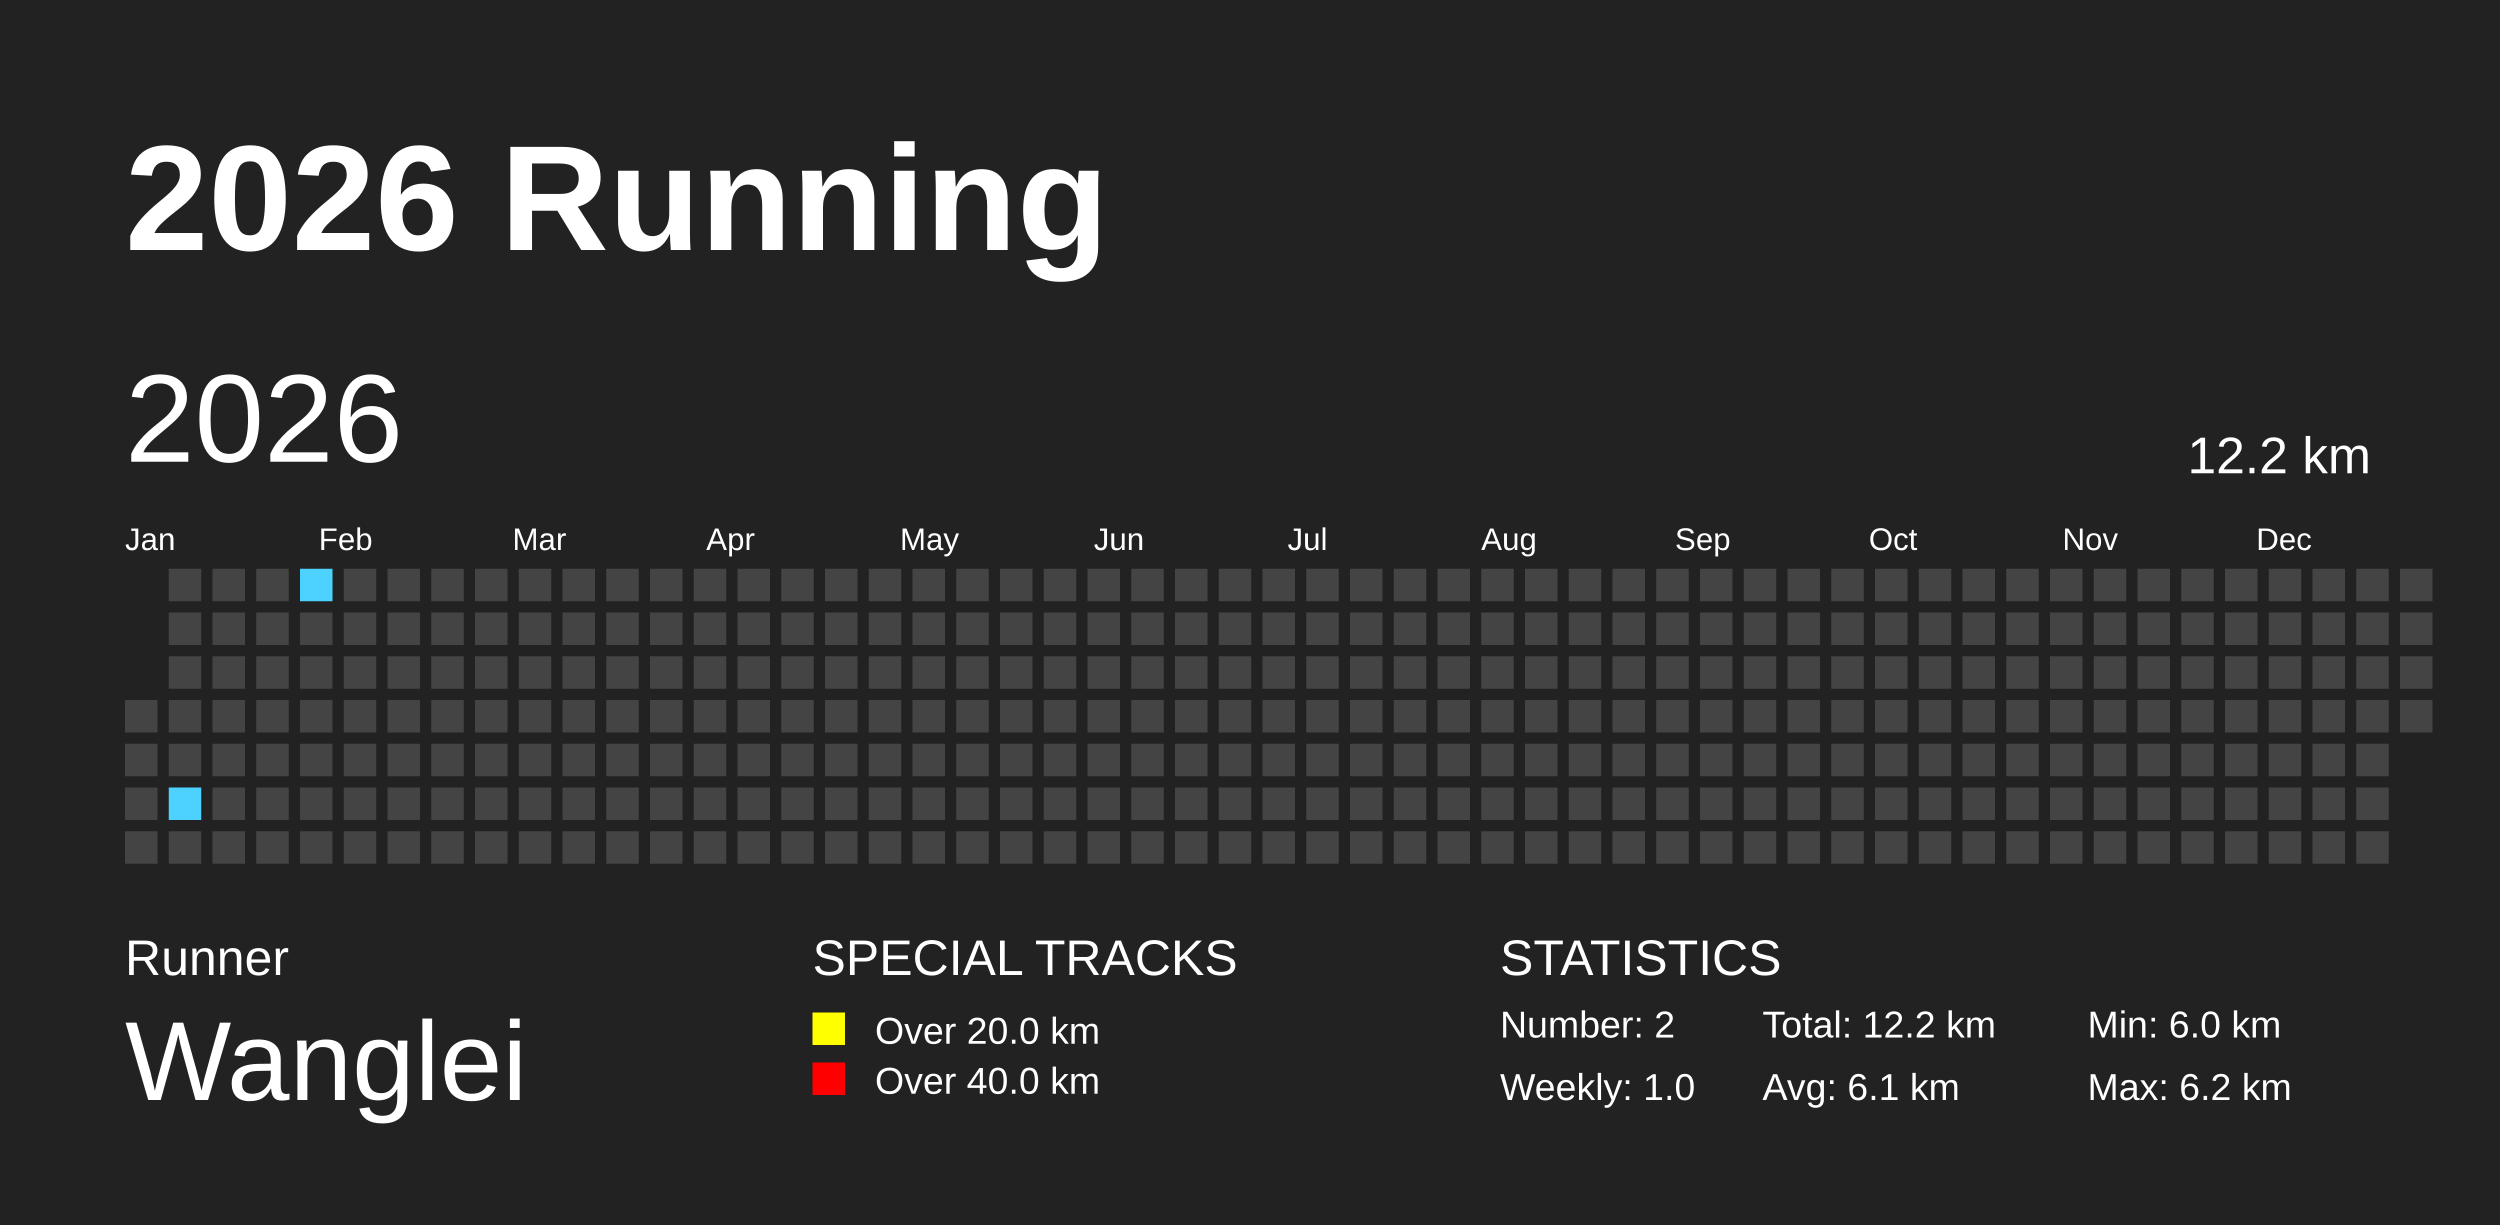
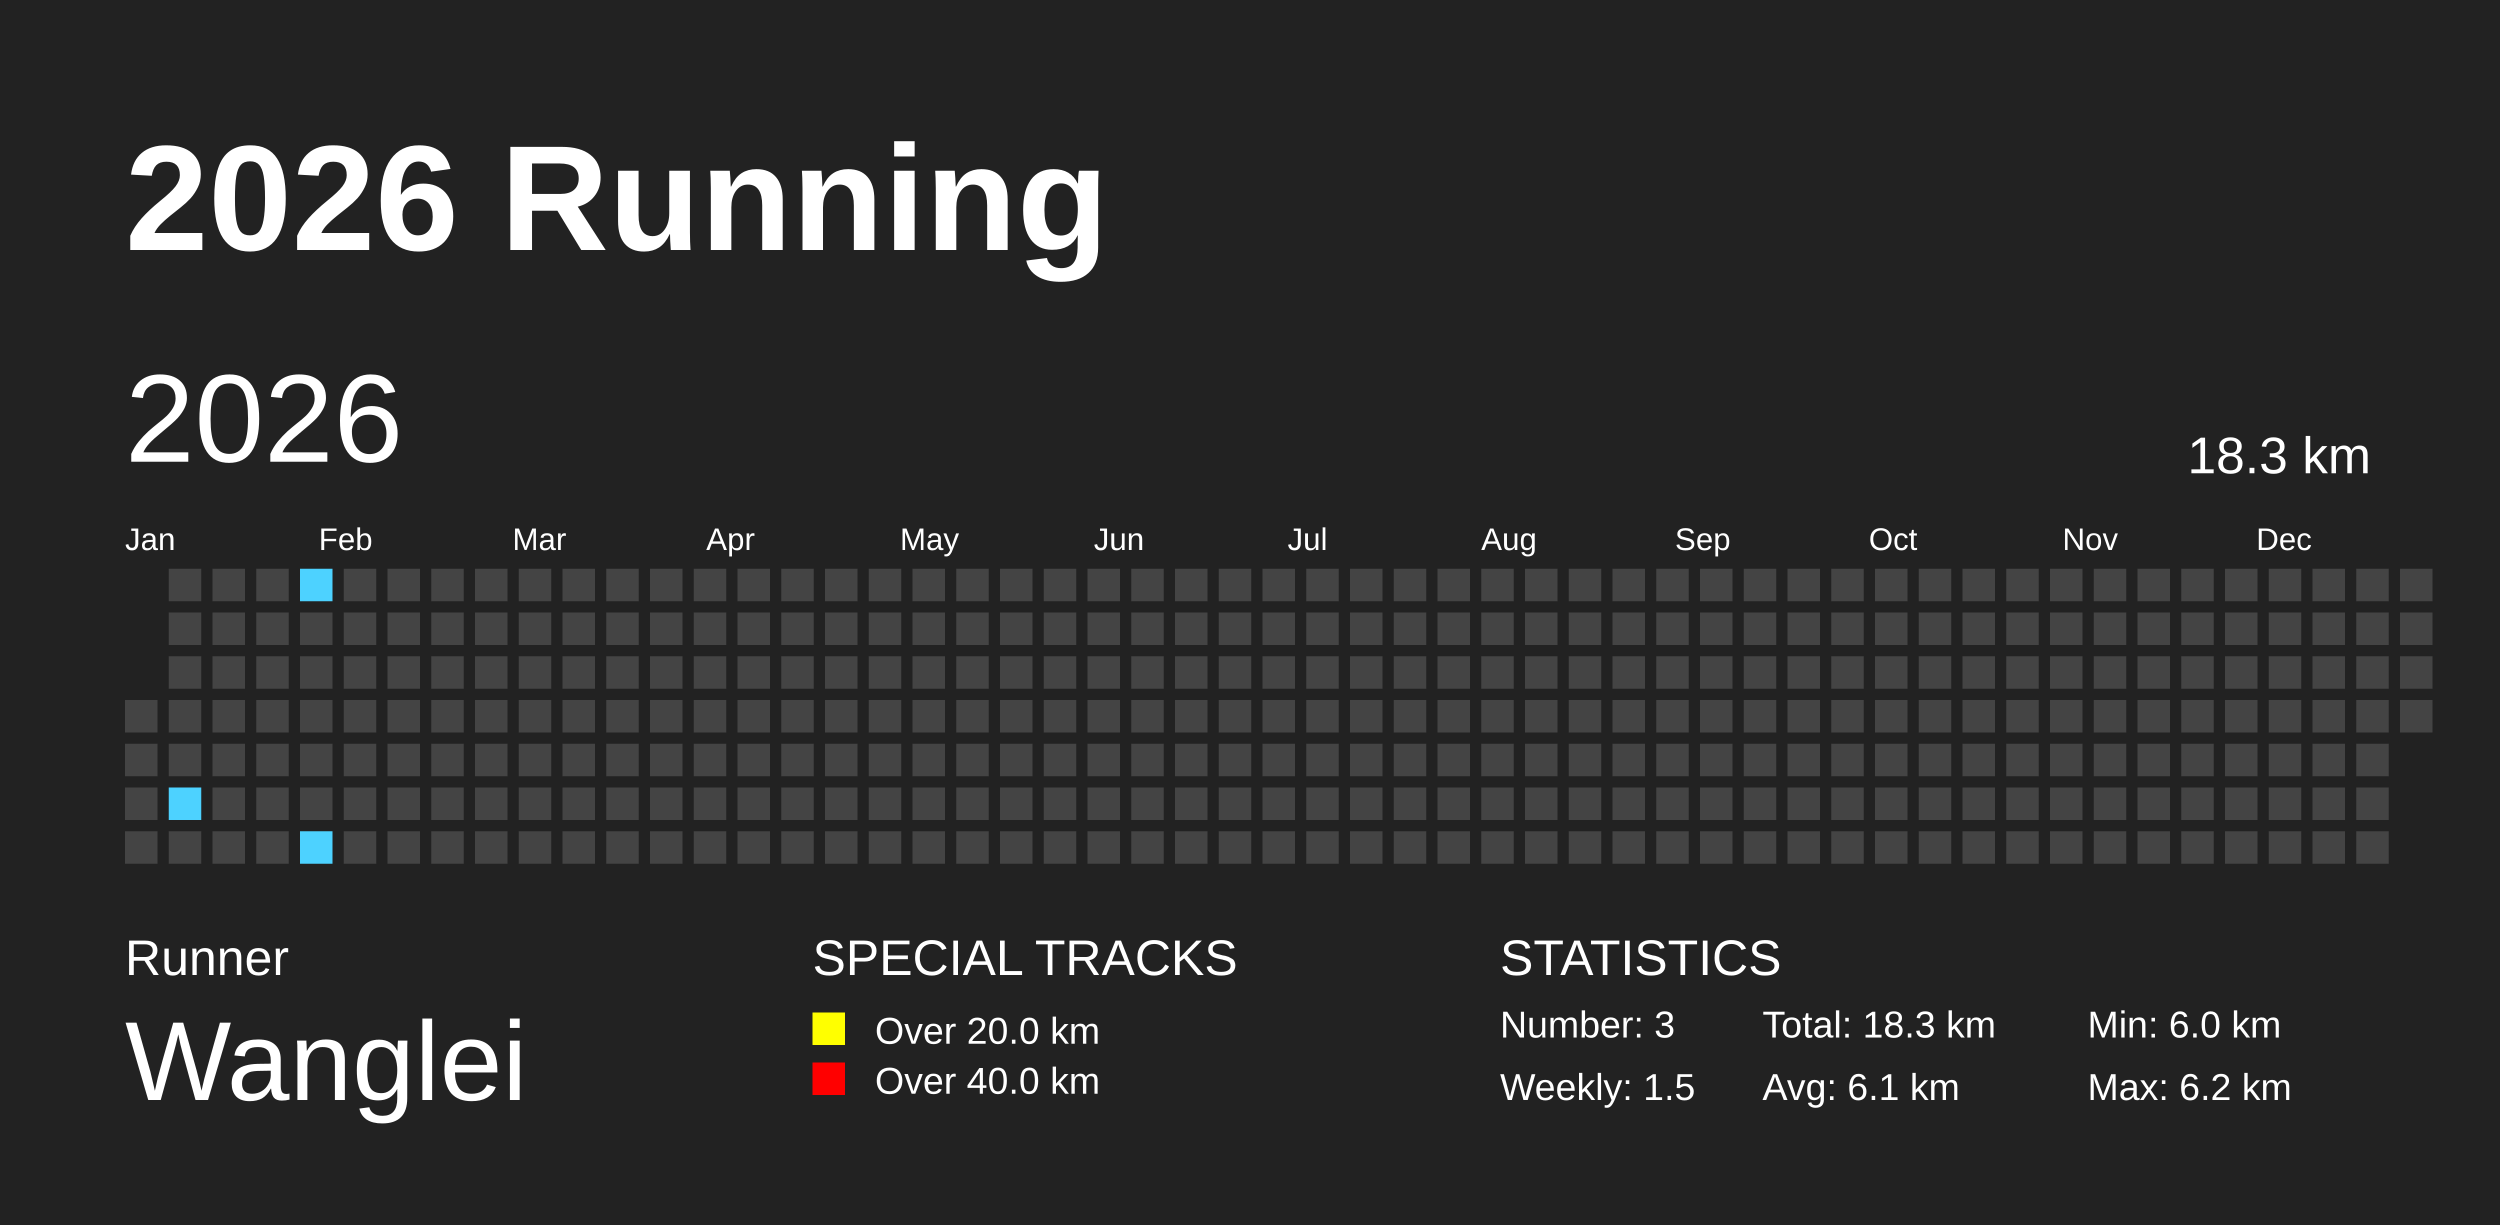
<svg xmlns="http://www.w3.org/2000/svg" baseProfile="full" height="98mm" version="1.1" viewBox="0,0,200,98" width="200mm">
  <defs />
  <rect fill="#222222" height="98" width="200" x="0" y="0" />
  <text fill="#FFFFFF" style="font-size:12px; font-family:Arial; font-weight:bold;" x="10" y="20">2026 Running</text>
  <text fill="#FFFFFF" style="font-size:4px; font-family:Arial" x="10" y="78">Runner</text>
  <text fill="#FFFFFF" style="font-size:9px; font-family:Arial" x="10" y="88">Wanglei</text>
  <text fill="#FFFFFF" style="font-size:4px; font-family:Arial" x="65" y="78">SPECIAL TRACKS</text>
  <rect fill="yellow" height="2.6" width="2.6" x="65" y="81" />
  <text fill="#FFFFFF" style="font-size:3px; font-family:Arial" x="70" y="83.5">Over 20.0 km</text>
  <rect fill="red" height="2.6" width="2.6" x="65" y="85" />
  <text fill="#FFFFFF" style="font-size:3px; font-family:Arial" x="70" y="87.5">Over 40.0 km</text>
  <text fill="#FFFFFF" style="font-size:4px; font-family:Arial" x="120" y="78">STATISTICS</text>
-   <text fill="#FFFFFF" style="font-size:3px; font-family:Arial" x="120" y="83">Number: 2</text>
-   <text fill="#FFFFFF" style="font-size:3px; font-family:Arial" x="120" y="88">Weekly: 1.0</text>
-   <text fill="#FFFFFF" style="font-size:3px; font-family:Arial" x="141" y="83">Total: 12.2 km</text>
+   <text fill="#FFFFFF" style="font-size:3px; font-family:Arial" x="120" y="83">Number: 3</text>
+   <text fill="#FFFFFF" style="font-size:3px; font-family:Arial" x="120" y="88">Weekly: 1.5</text>
+   <text fill="#FFFFFF" style="font-size:3px; font-family:Arial" x="141" y="83">Total: 18.3 km</text>
  <text fill="#FFFFFF" style="font-size:3px; font-family:Arial" x="141" y="88">Avg: 6.1 km</text>
  <text fill="#FFFFFF" style="font-size:3px; font-family:Arial" x="167" y="83">Min: 6.0 km</text>
  <text fill="#FFFFFF" style="font-size:3px; font-family:Arial" x="167" y="88">Max: 6.2 km</text>
  <text dominant-baseline="hanging" fill="#FFFFFF" style="font-size:10.0px; font-family:Arial;" x="10" y="30">2026</text>
-   <text dominant-baseline="hanging" fill="#FFFFFF" style="font-size:4.125px; font-family:Arial;" x="175" y="35">12.2 km</text>
+   <text dominant-baseline="hanging" fill="#FFFFFF" style="font-size:4.125px; font-family:Arial;" x="175" y="35">18.3 km</text>
  <text fill="#FFFFFF" style="font-size:2.5px; font-family:Arial" x="10.0" y="44">Jan</text>
  <text fill="#FFFFFF" style="font-size:2.5px; font-family:Arial" x="25.5" y="44">Feb</text>
  <text fill="#FFFFFF" style="font-size:2.5px; font-family:Arial" x="41.0" y="44">Mar</text>
  <text fill="#FFFFFF" style="font-size:2.5px; font-family:Arial" x="56.5" y="44">Apr</text>
  <text fill="#FFFFFF" style="font-size:2.5px; font-family:Arial" x="72.0" y="44">May</text>
  <text fill="#FFFFFF" style="font-size:2.5px; font-family:Arial" x="87.5" y="44">Jun</text>
  <text fill="#FFFFFF" style="font-size:2.5px; font-family:Arial" x="103.0" y="44">Jul</text>
  <text fill="#FFFFFF" style="font-size:2.5px; font-family:Arial" x="118.5" y="44">Aug</text>
  <text fill="#FFFFFF" style="font-size:2.5px; font-family:Arial" x="134.0" y="44">Sep</text>
  <text fill="#FFFFFF" style="font-size:2.5px; font-family:Arial" x="149.5" y="44">Oct</text>
  <text fill="#FFFFFF" style="font-size:2.5px; font-family:Arial" x="165.0" y="44">Nov</text>
  <text fill="#FFFFFF" style="font-size:2.5px; font-family:Arial" x="180.5" y="44">Dec</text>
  <rect fill="#444444" height="2.6" width="2.6" x="10.0" y="56.0" />
  <rect fill="#444444" height="2.6" width="2.6" x="10.0" y="59.5" />
  <rect fill="#444444" height="2.6" width="2.6" x="10.0" y="63.0" />
  <rect fill="#444444" height="2.6" width="2.6" x="10.0" y="66.5" />
  <rect fill="#444444" height="2.6" width="2.6" x="13.5" y="45.5" />
  <rect fill="#444444" height="2.6" width="2.6" x="13.5" y="49.0" />
  <rect fill="#444444" height="2.6" width="2.6" x="13.5" y="52.5" />
  <rect fill="#444444" height="2.6" width="2.6" x="13.5" y="56.0" />
  <rect fill="#444444" height="2.6" width="2.6" x="13.5" y="59.5" />
  <rect fill="#4DD2FF" height="2.6" width="2.6" x="13.5" y="63.0" />
  <rect fill="#444444" height="2.6" width="2.6" x="13.5" y="66.5" />
  <rect fill="#444444" height="2.6" width="2.6" x="17.0" y="45.5" />
  <rect fill="#444444" height="2.6" width="2.6" x="17.0" y="49.0" />
  <rect fill="#444444" height="2.6" width="2.6" x="17.0" y="52.5" />
  <rect fill="#444444" height="2.6" width="2.6" x="17.0" y="56.0" />
  <rect fill="#444444" height="2.6" width="2.6" x="17.0" y="59.5" />
  <rect fill="#444444" height="2.6" width="2.6" x="17.0" y="63.0" />
  <rect fill="#444444" height="2.6" width="2.6" x="17.0" y="66.5" />
  <rect fill="#444444" height="2.6" width="2.6" x="20.5" y="45.5" />
  <rect fill="#444444" height="2.6" width="2.6" x="20.5" y="49.0" />
  <rect fill="#444444" height="2.6" width="2.6" x="20.5" y="52.5" />
  <rect fill="#444444" height="2.6" width="2.6" x="20.5" y="56.0" />
  <rect fill="#444444" height="2.6" width="2.6" x="20.5" y="59.5" />
  <rect fill="#444444" height="2.6" width="2.6" x="20.5" y="63.0" />
  <rect fill="#444444" height="2.6" width="2.6" x="20.5" y="66.5" />
  <rect fill="#4DD2FF" height="2.6" width="2.6" x="24.0" y="45.5" />
  <rect fill="#444444" height="2.6" width="2.6" x="24.0" y="49.0" />
  <rect fill="#444444" height="2.6" width="2.6" x="24.0" y="52.5" />
  <rect fill="#444444" height="2.6" width="2.6" x="24.0" y="56.0" />
  <rect fill="#444444" height="2.6" width="2.6" x="24.0" y="59.5" />
  <rect fill="#444444" height="2.6" width="2.6" x="24.0" y="63.0" />
-   <rect fill="#444444" height="2.6" width="2.6" x="24.0" y="66.5" />
+   <rect fill="#4DD2FF" height="2.6" width="2.6" x="24.0" y="66.5" />
  <rect fill="#444444" height="2.6" width="2.6" x="27.5" y="45.5" />
  <rect fill="#444444" height="2.6" width="2.6" x="27.5" y="49.0" />
  <rect fill="#444444" height="2.6" width="2.6" x="27.5" y="52.5" />
  <rect fill="#444444" height="2.6" width="2.6" x="27.5" y="56.0" />
  <rect fill="#444444" height="2.6" width="2.6" x="27.5" y="59.5" />
  <rect fill="#444444" height="2.6" width="2.6" x="27.5" y="63.0" />
  <rect fill="#444444" height="2.6" width="2.6" x="27.5" y="66.5" />
  <rect fill="#444444" height="2.6" width="2.6" x="31.0" y="45.5" />
  <rect fill="#444444" height="2.6" width="2.6" x="31.0" y="49.0" />
  <rect fill="#444444" height="2.6" width="2.6" x="31.0" y="52.5" />
  <rect fill="#444444" height="2.6" width="2.6" x="31.0" y="56.0" />
  <rect fill="#444444" height="2.6" width="2.6" x="31.0" y="59.5" />
  <rect fill="#444444" height="2.6" width="2.6" x="31.0" y="63.0" />
  <rect fill="#444444" height="2.6" width="2.6" x="31.0" y="66.5" />
  <rect fill="#444444" height="2.6" width="2.6" x="34.5" y="45.5" />
  <rect fill="#444444" height="2.6" width="2.6" x="34.5" y="49.0" />
  <rect fill="#444444" height="2.6" width="2.6" x="34.5" y="52.5" />
  <rect fill="#444444" height="2.6" width="2.6" x="34.5" y="56.0" />
  <rect fill="#444444" height="2.6" width="2.6" x="34.5" y="59.5" />
  <rect fill="#444444" height="2.6" width="2.6" x="34.5" y="63.0" />
  <rect fill="#444444" height="2.6" width="2.6" x="34.5" y="66.5" />
  <rect fill="#444444" height="2.6" width="2.6" x="38.0" y="45.5" />
  <rect fill="#444444" height="2.6" width="2.6" x="38.0" y="49.0" />
  <rect fill="#444444" height="2.6" width="2.6" x="38.0" y="52.5" />
  <rect fill="#444444" height="2.6" width="2.6" x="38.0" y="56.0" />
  <rect fill="#444444" height="2.6" width="2.6" x="38.0" y="59.5" />
  <rect fill="#444444" height="2.6" width="2.6" x="38.0" y="63.0" />
  <rect fill="#444444" height="2.6" width="2.6" x="38.0" y="66.5" />
  <rect fill="#444444" height="2.6" width="2.6" x="41.5" y="45.5" />
  <rect fill="#444444" height="2.6" width="2.6" x="41.5" y="49.0" />
  <rect fill="#444444" height="2.6" width="2.6" x="41.5" y="52.5" />
  <rect fill="#444444" height="2.6" width="2.6" x="41.5" y="56.0" />
  <rect fill="#444444" height="2.6" width="2.6" x="41.5" y="59.5" />
  <rect fill="#444444" height="2.6" width="2.6" x="41.5" y="63.0" />
  <rect fill="#444444" height="2.6" width="2.6" x="41.5" y="66.5" />
  <rect fill="#444444" height="2.6" width="2.6" x="45.0" y="45.5" />
  <rect fill="#444444" height="2.6" width="2.6" x="45.0" y="49.0" />
  <rect fill="#444444" height="2.6" width="2.6" x="45.0" y="52.5" />
  <rect fill="#444444" height="2.6" width="2.6" x="45.0" y="56.0" />
  <rect fill="#444444" height="2.6" width="2.6" x="45.0" y="59.5" />
  <rect fill="#444444" height="2.6" width="2.6" x="45.0" y="63.0" />
  <rect fill="#444444" height="2.6" width="2.6" x="45.0" y="66.5" />
  <rect fill="#444444" height="2.6" width="2.6" x="48.5" y="45.5" />
  <rect fill="#444444" height="2.6" width="2.6" x="48.5" y="49.0" />
  <rect fill="#444444" height="2.6" width="2.6" x="48.5" y="52.5" />
  <rect fill="#444444" height="2.6" width="2.6" x="48.5" y="56.0" />
  <rect fill="#444444" height="2.6" width="2.6" x="48.5" y="59.5" />
  <rect fill="#444444" height="2.6" width="2.6" x="48.5" y="63.0" />
  <rect fill="#444444" height="2.6" width="2.6" x="48.5" y="66.5" />
  <rect fill="#444444" height="2.6" width="2.6" x="52.0" y="45.5" />
  <rect fill="#444444" height="2.6" width="2.6" x="52.0" y="49.0" />
  <rect fill="#444444" height="2.6" width="2.6" x="52.0" y="52.5" />
  <rect fill="#444444" height="2.6" width="2.6" x="52.0" y="56.0" />
  <rect fill="#444444" height="2.6" width="2.6" x="52.0" y="59.5" />
  <rect fill="#444444" height="2.6" width="2.6" x="52.0" y="63.0" />
  <rect fill="#444444" height="2.6" width="2.6" x="52.0" y="66.5" />
  <rect fill="#444444" height="2.6" width="2.6" x="55.5" y="45.5" />
  <rect fill="#444444" height="2.6" width="2.6" x="55.5" y="49.0" />
  <rect fill="#444444" height="2.6" width="2.6" x="55.5" y="52.5" />
  <rect fill="#444444" height="2.6" width="2.6" x="55.5" y="56.0" />
  <rect fill="#444444" height="2.6" width="2.6" x="55.5" y="59.5" />
  <rect fill="#444444" height="2.6" width="2.6" x="55.5" y="63.0" />
  <rect fill="#444444" height="2.6" width="2.6" x="55.5" y="66.5" />
  <rect fill="#444444" height="2.6" width="2.6" x="59.0" y="45.5" />
  <rect fill="#444444" height="2.6" width="2.6" x="59.0" y="49.0" />
  <rect fill="#444444" height="2.6" width="2.6" x="59.0" y="52.5" />
  <rect fill="#444444" height="2.6" width="2.6" x="59.0" y="56.0" />
  <rect fill="#444444" height="2.6" width="2.6" x="59.0" y="59.5" />
  <rect fill="#444444" height="2.6" width="2.6" x="59.0" y="63.0" />
  <rect fill="#444444" height="2.6" width="2.6" x="59.0" y="66.5" />
  <rect fill="#444444" height="2.6" width="2.6" x="62.5" y="45.5" />
  <rect fill="#444444" height="2.6" width="2.6" x="62.5" y="49.0" />
  <rect fill="#444444" height="2.6" width="2.6" x="62.5" y="52.5" />
  <rect fill="#444444" height="2.6" width="2.6" x="62.5" y="56.0" />
  <rect fill="#444444" height="2.6" width="2.6" x="62.5" y="59.5" />
  <rect fill="#444444" height="2.6" width="2.6" x="62.5" y="63.0" />
  <rect fill="#444444" height="2.6" width="2.6" x="62.5" y="66.5" />
  <rect fill="#444444" height="2.6" width="2.6" x="66.0" y="45.5" />
  <rect fill="#444444" height="2.6" width="2.6" x="66.0" y="49.0" />
  <rect fill="#444444" height="2.6" width="2.6" x="66.0" y="52.5" />
  <rect fill="#444444" height="2.6" width="2.6" x="66.0" y="56.0" />
  <rect fill="#444444" height="2.6" width="2.6" x="66.0" y="59.5" />
  <rect fill="#444444" height="2.6" width="2.6" x="66.0" y="63.0" />
  <rect fill="#444444" height="2.6" width="2.6" x="66.0" y="66.5" />
  <rect fill="#444444" height="2.6" width="2.6" x="69.5" y="45.5" />
  <rect fill="#444444" height="2.6" width="2.6" x="69.5" y="49.0" />
  <rect fill="#444444" height="2.6" width="2.6" x="69.5" y="52.5" />
  <rect fill="#444444" height="2.6" width="2.6" x="69.5" y="56.0" />
  <rect fill="#444444" height="2.6" width="2.6" x="69.5" y="59.5" />
  <rect fill="#444444" height="2.6" width="2.6" x="69.5" y="63.0" />
  <rect fill="#444444" height="2.6" width="2.6" x="69.5" y="66.5" />
  <rect fill="#444444" height="2.6" width="2.6" x="73.0" y="45.5" />
  <rect fill="#444444" height="2.6" width="2.6" x="73.0" y="49.0" />
  <rect fill="#444444" height="2.6" width="2.6" x="73.0" y="52.5" />
  <rect fill="#444444" height="2.6" width="2.6" x="73.0" y="56.0" />
  <rect fill="#444444" height="2.6" width="2.6" x="73.0" y="59.5" />
  <rect fill="#444444" height="2.6" width="2.6" x="73.0" y="63.0" />
  <rect fill="#444444" height="2.6" width="2.6" x="73.0" y="66.5" />
  <rect fill="#444444" height="2.6" width="2.6" x="76.5" y="45.5" />
  <rect fill="#444444" height="2.6" width="2.6" x="76.5" y="49.0" />
  <rect fill="#444444" height="2.6" width="2.6" x="76.5" y="52.5" />
  <rect fill="#444444" height="2.6" width="2.6" x="76.5" y="56.0" />
  <rect fill="#444444" height="2.6" width="2.6" x="76.5" y="59.5" />
  <rect fill="#444444" height="2.6" width="2.6" x="76.5" y="63.0" />
  <rect fill="#444444" height="2.6" width="2.6" x="76.5" y="66.5" />
  <rect fill="#444444" height="2.6" width="2.6" x="80.0" y="45.5" />
  <rect fill="#444444" height="2.6" width="2.6" x="80.0" y="49.0" />
  <rect fill="#444444" height="2.6" width="2.6" x="80.0" y="52.5" />
  <rect fill="#444444" height="2.6" width="2.6" x="80.0" y="56.0" />
  <rect fill="#444444" height="2.6" width="2.6" x="80.0" y="59.5" />
  <rect fill="#444444" height="2.6" width="2.6" x="80.0" y="63.0" />
  <rect fill="#444444" height="2.6" width="2.6" x="80.0" y="66.5" />
  <rect fill="#444444" height="2.6" width="2.6" x="83.5" y="45.5" />
  <rect fill="#444444" height="2.6" width="2.6" x="83.5" y="49.0" />
  <rect fill="#444444" height="2.6" width="2.6" x="83.5" y="52.5" />
  <rect fill="#444444" height="2.6" width="2.6" x="83.5" y="56.0" />
  <rect fill="#444444" height="2.6" width="2.6" x="83.5" y="59.5" />
  <rect fill="#444444" height="2.6" width="2.6" x="83.5" y="63.0" />
  <rect fill="#444444" height="2.6" width="2.6" x="83.5" y="66.5" />
  <rect fill="#444444" height="2.6" width="2.6" x="87.0" y="45.5" />
  <rect fill="#444444" height="2.6" width="2.6" x="87.0" y="49.0" />
  <rect fill="#444444" height="2.6" width="2.6" x="87.0" y="52.5" />
  <rect fill="#444444" height="2.6" width="2.6" x="87.0" y="56.0" />
  <rect fill="#444444" height="2.6" width="2.6" x="87.0" y="59.5" />
  <rect fill="#444444" height="2.6" width="2.6" x="87.0" y="63.0" />
  <rect fill="#444444" height="2.6" width="2.6" x="87.0" y="66.5" />
  <rect fill="#444444" height="2.6" width="2.6" x="90.5" y="45.5" />
  <rect fill="#444444" height="2.6" width="2.6" x="90.5" y="49.0" />
  <rect fill="#444444" height="2.6" width="2.6" x="90.5" y="52.5" />
  <rect fill="#444444" height="2.6" width="2.6" x="90.5" y="56.0" />
  <rect fill="#444444" height="2.6" width="2.6" x="90.5" y="59.5" />
  <rect fill="#444444" height="2.6" width="2.6" x="90.5" y="63.0" />
  <rect fill="#444444" height="2.6" width="2.6" x="90.5" y="66.5" />
  <rect fill="#444444" height="2.6" width="2.6" x="94.0" y="45.5" />
  <rect fill="#444444" height="2.6" width="2.6" x="94.0" y="49.0" />
  <rect fill="#444444" height="2.6" width="2.6" x="94.0" y="52.5" />
  <rect fill="#444444" height="2.6" width="2.6" x="94.0" y="56.0" />
  <rect fill="#444444" height="2.6" width="2.6" x="94.0" y="59.5" />
  <rect fill="#444444" height="2.6" width="2.6" x="94.0" y="63.0" />
  <rect fill="#444444" height="2.6" width="2.6" x="94.0" y="66.5" />
  <rect fill="#444444" height="2.6" width="2.6" x="97.5" y="45.5" />
  <rect fill="#444444" height="2.6" width="2.6" x="97.5" y="49.0" />
  <rect fill="#444444" height="2.6" width="2.6" x="97.5" y="52.5" />
  <rect fill="#444444" height="2.6" width="2.6" x="97.5" y="56.0" />
  <rect fill="#444444" height="2.6" width="2.6" x="97.5" y="59.5" />
  <rect fill="#444444" height="2.6" width="2.6" x="97.5" y="63.0" />
  <rect fill="#444444" height="2.6" width="2.6" x="97.5" y="66.5" />
  <rect fill="#444444" height="2.6" width="2.6" x="101.0" y="45.5" />
  <rect fill="#444444" height="2.6" width="2.6" x="101.0" y="49.0" />
  <rect fill="#444444" height="2.6" width="2.6" x="101.0" y="52.5" />
  <rect fill="#444444" height="2.6" width="2.6" x="101.0" y="56.0" />
  <rect fill="#444444" height="2.6" width="2.6" x="101.0" y="59.5" />
  <rect fill="#444444" height="2.6" width="2.6" x="101.0" y="63.0" />
  <rect fill="#444444" height="2.6" width="2.6" x="101.0" y="66.5" />
  <rect fill="#444444" height="2.6" width="2.6" x="104.5" y="45.5" />
  <rect fill="#444444" height="2.6" width="2.6" x="104.5" y="49.0" />
  <rect fill="#444444" height="2.6" width="2.6" x="104.5" y="52.5" />
  <rect fill="#444444" height="2.6" width="2.6" x="104.5" y="56.0" />
  <rect fill="#444444" height="2.6" width="2.6" x="104.5" y="59.5" />
  <rect fill="#444444" height="2.6" width="2.6" x="104.5" y="63.0" />
  <rect fill="#444444" height="2.6" width="2.6" x="104.5" y="66.5" />
  <rect fill="#444444" height="2.6" width="2.6" x="108.0" y="45.5" />
  <rect fill="#444444" height="2.6" width="2.6" x="108.0" y="49.0" />
  <rect fill="#444444" height="2.6" width="2.6" x="108.0" y="52.5" />
  <rect fill="#444444" height="2.6" width="2.6" x="108.0" y="56.0" />
  <rect fill="#444444" height="2.6" width="2.6" x="108.0" y="59.5" />
  <rect fill="#444444" height="2.6" width="2.6" x="108.0" y="63.0" />
  <rect fill="#444444" height="2.6" width="2.6" x="108.0" y="66.5" />
  <rect fill="#444444" height="2.6" width="2.6" x="111.5" y="45.5" />
  <rect fill="#444444" height="2.6" width="2.6" x="111.5" y="49.0" />
  <rect fill="#444444" height="2.6" width="2.6" x="111.5" y="52.5" />
  <rect fill="#444444" height="2.6" width="2.6" x="111.5" y="56.0" />
  <rect fill="#444444" height="2.6" width="2.6" x="111.5" y="59.5" />
  <rect fill="#444444" height="2.6" width="2.6" x="111.5" y="63.0" />
  <rect fill="#444444" height="2.6" width="2.6" x="111.5" y="66.5" />
  <rect fill="#444444" height="2.6" width="2.6" x="115.0" y="45.5" />
  <rect fill="#444444" height="2.6" width="2.6" x="115.0" y="49.0" />
  <rect fill="#444444" height="2.6" width="2.6" x="115.0" y="52.5" />
  <rect fill="#444444" height="2.6" width="2.6" x="115.0" y="56.0" />
  <rect fill="#444444" height="2.6" width="2.6" x="115.0" y="59.5" />
  <rect fill="#444444" height="2.6" width="2.6" x="115.0" y="63.0" />
  <rect fill="#444444" height="2.6" width="2.6" x="115.0" y="66.5" />
  <rect fill="#444444" height="2.6" width="2.6" x="118.5" y="45.5" />
  <rect fill="#444444" height="2.6" width="2.6" x="118.5" y="49.0" />
  <rect fill="#444444" height="2.6" width="2.6" x="118.5" y="52.5" />
  <rect fill="#444444" height="2.6" width="2.6" x="118.5" y="56.0" />
  <rect fill="#444444" height="2.6" width="2.6" x="118.5" y="59.5" />
  <rect fill="#444444" height="2.6" width="2.6" x="118.5" y="63.0" />
  <rect fill="#444444" height="2.6" width="2.6" x="118.5" y="66.5" />
  <rect fill="#444444" height="2.6" width="2.6" x="122.0" y="45.5" />
  <rect fill="#444444" height="2.6" width="2.6" x="122.0" y="49.0" />
  <rect fill="#444444" height="2.6" width="2.6" x="122.0" y="52.5" />
  <rect fill="#444444" height="2.6" width="2.6" x="122.0" y="56.0" />
  <rect fill="#444444" height="2.6" width="2.6" x="122.0" y="59.5" />
  <rect fill="#444444" height="2.6" width="2.6" x="122.0" y="63.0" />
  <rect fill="#444444" height="2.6" width="2.6" x="122.0" y="66.5" />
  <rect fill="#444444" height="2.6" width="2.6" x="125.5" y="45.5" />
  <rect fill="#444444" height="2.6" width="2.6" x="125.5" y="49.0" />
  <rect fill="#444444" height="2.6" width="2.6" x="125.5" y="52.5" />
  <rect fill="#444444" height="2.6" width="2.6" x="125.5" y="56.0" />
  <rect fill="#444444" height="2.6" width="2.6" x="125.5" y="59.5" />
  <rect fill="#444444" height="2.6" width="2.6" x="125.5" y="63.0" />
  <rect fill="#444444" height="2.6" width="2.6" x="125.5" y="66.5" />
  <rect fill="#444444" height="2.6" width="2.6" x="129.0" y="45.5" />
  <rect fill="#444444" height="2.6" width="2.6" x="129.0" y="49.0" />
  <rect fill="#444444" height="2.6" width="2.6" x="129.0" y="52.5" />
  <rect fill="#444444" height="2.6" width="2.6" x="129.0" y="56.0" />
  <rect fill="#444444" height="2.6" width="2.6" x="129.0" y="59.5" />
  <rect fill="#444444" height="2.6" width="2.6" x="129.0" y="63.0" />
  <rect fill="#444444" height="2.6" width="2.6" x="129.0" y="66.5" />
  <rect fill="#444444" height="2.6" width="2.6" x="132.5" y="45.5" />
  <rect fill="#444444" height="2.6" width="2.6" x="132.5" y="49.0" />
  <rect fill="#444444" height="2.6" width="2.6" x="132.5" y="52.5" />
  <rect fill="#444444" height="2.6" width="2.6" x="132.5" y="56.0" />
  <rect fill="#444444" height="2.6" width="2.6" x="132.5" y="59.5" />
  <rect fill="#444444" height="2.6" width="2.6" x="132.5" y="63.0" />
  <rect fill="#444444" height="2.6" width="2.6" x="132.5" y="66.5" />
  <rect fill="#444444" height="2.6" width="2.6" x="136.0" y="45.5" />
  <rect fill="#444444" height="2.6" width="2.6" x="136.0" y="49.0" />
  <rect fill="#444444" height="2.6" width="2.6" x="136.0" y="52.5" />
  <rect fill="#444444" height="2.6" width="2.6" x="136.0" y="56.0" />
  <rect fill="#444444" height="2.6" width="2.6" x="136.0" y="59.5" />
  <rect fill="#444444" height="2.6" width="2.6" x="136.0" y="63.0" />
  <rect fill="#444444" height="2.6" width="2.6" x="136.0" y="66.5" />
  <rect fill="#444444" height="2.6" width="2.6" x="139.5" y="45.5" />
  <rect fill="#444444" height="2.6" width="2.6" x="139.5" y="49.0" />
  <rect fill="#444444" height="2.6" width="2.6" x="139.5" y="52.5" />
  <rect fill="#444444" height="2.6" width="2.6" x="139.5" y="56.0" />
  <rect fill="#444444" height="2.6" width="2.6" x="139.5" y="59.5" />
  <rect fill="#444444" height="2.6" width="2.6" x="139.5" y="63.0" />
  <rect fill="#444444" height="2.6" width="2.6" x="139.5" y="66.5" />
  <rect fill="#444444" height="2.6" width="2.6" x="143.0" y="45.5" />
  <rect fill="#444444" height="2.6" width="2.6" x="143.0" y="49.0" />
  <rect fill="#444444" height="2.6" width="2.6" x="143.0" y="52.5" />
  <rect fill="#444444" height="2.6" width="2.6" x="143.0" y="56.0" />
  <rect fill="#444444" height="2.6" width="2.6" x="143.0" y="59.5" />
  <rect fill="#444444" height="2.6" width="2.6" x="143.0" y="63.0" />
  <rect fill="#444444" height="2.6" width="2.6" x="143.0" y="66.5" />
  <rect fill="#444444" height="2.6" width="2.6" x="146.5" y="45.5" />
  <rect fill="#444444" height="2.6" width="2.6" x="146.5" y="49.0" />
  <rect fill="#444444" height="2.6" width="2.6" x="146.5" y="52.5" />
  <rect fill="#444444" height="2.6" width="2.6" x="146.5" y="56.0" />
  <rect fill="#444444" height="2.6" width="2.6" x="146.5" y="59.5" />
  <rect fill="#444444" height="2.6" width="2.6" x="146.5" y="63.0" />
  <rect fill="#444444" height="2.6" width="2.6" x="146.5" y="66.5" />
  <rect fill="#444444" height="2.6" width="2.6" x="150.0" y="45.5" />
  <rect fill="#444444" height="2.6" width="2.6" x="150.0" y="49.0" />
  <rect fill="#444444" height="2.6" width="2.6" x="150.0" y="52.5" />
  <rect fill="#444444" height="2.6" width="2.6" x="150.0" y="56.0" />
  <rect fill="#444444" height="2.6" width="2.6" x="150.0" y="59.5" />
  <rect fill="#444444" height="2.6" width="2.6" x="150.0" y="63.0" />
  <rect fill="#444444" height="2.6" width="2.6" x="150.0" y="66.5" />
  <rect fill="#444444" height="2.6" width="2.6" x="153.5" y="45.5" />
  <rect fill="#444444" height="2.6" width="2.6" x="153.5" y="49.0" />
  <rect fill="#444444" height="2.6" width="2.6" x="153.5" y="52.5" />
  <rect fill="#444444" height="2.6" width="2.6" x="153.5" y="56.0" />
  <rect fill="#444444" height="2.6" width="2.6" x="153.5" y="59.5" />
  <rect fill="#444444" height="2.6" width="2.6" x="153.5" y="63.0" />
  <rect fill="#444444" height="2.6" width="2.6" x="153.5" y="66.5" />
  <rect fill="#444444" height="2.6" width="2.6" x="157.0" y="45.5" />
  <rect fill="#444444" height="2.6" width="2.6" x="157.0" y="49.0" />
  <rect fill="#444444" height="2.6" width="2.6" x="157.0" y="52.5" />
  <rect fill="#444444" height="2.6" width="2.6" x="157.0" y="56.0" />
  <rect fill="#444444" height="2.6" width="2.6" x="157.0" y="59.5" />
  <rect fill="#444444" height="2.6" width="2.6" x="157.0" y="63.0" />
  <rect fill="#444444" height="2.6" width="2.6" x="157.0" y="66.5" />
  <rect fill="#444444" height="2.6" width="2.6" x="160.5" y="45.5" />
  <rect fill="#444444" height="2.6" width="2.6" x="160.5" y="49.0" />
  <rect fill="#444444" height="2.6" width="2.6" x="160.5" y="52.5" />
  <rect fill="#444444" height="2.6" width="2.6" x="160.5" y="56.0" />
  <rect fill="#444444" height="2.6" width="2.6" x="160.5" y="59.5" />
  <rect fill="#444444" height="2.6" width="2.6" x="160.5" y="63.0" />
  <rect fill="#444444" height="2.6" width="2.6" x="160.5" y="66.5" />
  <rect fill="#444444" height="2.6" width="2.6" x="164.0" y="45.5" />
  <rect fill="#444444" height="2.6" width="2.6" x="164.0" y="49.0" />
  <rect fill="#444444" height="2.6" width="2.6" x="164.0" y="52.5" />
  <rect fill="#444444" height="2.6" width="2.6" x="164.0" y="56.0" />
  <rect fill="#444444" height="2.6" width="2.6" x="164.0" y="59.5" />
  <rect fill="#444444" height="2.6" width="2.6" x="164.0" y="63.0" />
  <rect fill="#444444" height="2.6" width="2.6" x="164.0" y="66.5" />
  <rect fill="#444444" height="2.6" width="2.6" x="167.5" y="45.5" />
  <rect fill="#444444" height="2.6" width="2.6" x="167.5" y="49.0" />
  <rect fill="#444444" height="2.6" width="2.6" x="167.5" y="52.5" />
  <rect fill="#444444" height="2.6" width="2.6" x="167.5" y="56.0" />
  <rect fill="#444444" height="2.6" width="2.6" x="167.5" y="59.5" />
  <rect fill="#444444" height="2.6" width="2.6" x="167.5" y="63.0" />
  <rect fill="#444444" height="2.6" width="2.6" x="167.5" y="66.5" />
  <rect fill="#444444" height="2.6" width="2.6" x="171.0" y="45.5" />
  <rect fill="#444444" height="2.6" width="2.6" x="171.0" y="49.0" />
  <rect fill="#444444" height="2.6" width="2.6" x="171.0" y="52.5" />
  <rect fill="#444444" height="2.6" width="2.6" x="171.0" y="56.0" />
  <rect fill="#444444" height="2.6" width="2.6" x="171.0" y="59.5" />
  <rect fill="#444444" height="2.6" width="2.6" x="171.0" y="63.0" />
  <rect fill="#444444" height="2.6" width="2.6" x="171.0" y="66.5" />
  <rect fill="#444444" height="2.6" width="2.6" x="174.5" y="45.5" />
  <rect fill="#444444" height="2.6" width="2.6" x="174.5" y="49.0" />
  <rect fill="#444444" height="2.6" width="2.6" x="174.5" y="52.5" />
  <rect fill="#444444" height="2.6" width="2.6" x="174.5" y="56.0" />
  <rect fill="#444444" height="2.6" width="2.6" x="174.5" y="59.5" />
  <rect fill="#444444" height="2.6" width="2.6" x="174.5" y="63.0" />
  <rect fill="#444444" height="2.6" width="2.6" x="174.5" y="66.5" />
  <rect fill="#444444" height="2.6" width="2.6" x="178.0" y="45.5" />
  <rect fill="#444444" height="2.6" width="2.6" x="178.0" y="49.0" />
  <rect fill="#444444" height="2.6" width="2.6" x="178.0" y="52.5" />
  <rect fill="#444444" height="2.6" width="2.6" x="178.0" y="56.0" />
  <rect fill="#444444" height="2.6" width="2.6" x="178.0" y="59.5" />
  <rect fill="#444444" height="2.6" width="2.6" x="178.0" y="63.0" />
  <rect fill="#444444" height="2.6" width="2.6" x="178.0" y="66.5" />
  <rect fill="#444444" height="2.6" width="2.6" x="181.5" y="45.5" />
  <rect fill="#444444" height="2.6" width="2.6" x="181.5" y="49.0" />
  <rect fill="#444444" height="2.6" width="2.6" x="181.5" y="52.5" />
  <rect fill="#444444" height="2.6" width="2.6" x="181.5" y="56.0" />
  <rect fill="#444444" height="2.6" width="2.6" x="181.5" y="59.5" />
  <rect fill="#444444" height="2.6" width="2.6" x="181.5" y="63.0" />
  <rect fill="#444444" height="2.6" width="2.6" x="181.5" y="66.5" />
  <rect fill="#444444" height="2.6" width="2.6" x="185.0" y="45.5" />
  <rect fill="#444444" height="2.6" width="2.6" x="185.0" y="49.0" />
  <rect fill="#444444" height="2.6" width="2.6" x="185.0" y="52.5" />
  <rect fill="#444444" height="2.6" width="2.6" x="185.0" y="56.0" />
  <rect fill="#444444" height="2.6" width="2.6" x="185.0" y="59.5" />
  <rect fill="#444444" height="2.6" width="2.6" x="185.0" y="63.0" />
  <rect fill="#444444" height="2.6" width="2.6" x="185.0" y="66.5" />
  <rect fill="#444444" height="2.6" width="2.6" x="188.5" y="45.5" />
  <rect fill="#444444" height="2.6" width="2.6" x="188.5" y="49.0" />
  <rect fill="#444444" height="2.6" width="2.6" x="188.5" y="52.5" />
  <rect fill="#444444" height="2.6" width="2.6" x="188.5" y="56.0" />
  <rect fill="#444444" height="2.6" width="2.6" x="188.5" y="59.5" />
  <rect fill="#444444" height="2.6" width="2.6" x="188.5" y="63.0" />
  <rect fill="#444444" height="2.6" width="2.6" x="188.5" y="66.5" />
  <rect fill="#444444" height="2.6" width="2.6" x="192.0" y="45.5" />
  <rect fill="#444444" height="2.6" width="2.6" x="192.0" y="49.0" />
  <rect fill="#444444" height="2.6" width="2.6" x="192.0" y="52.5" />
  <rect fill="#444444" height="2.6" width="2.6" x="192.0" y="56.0" />
</svg>
